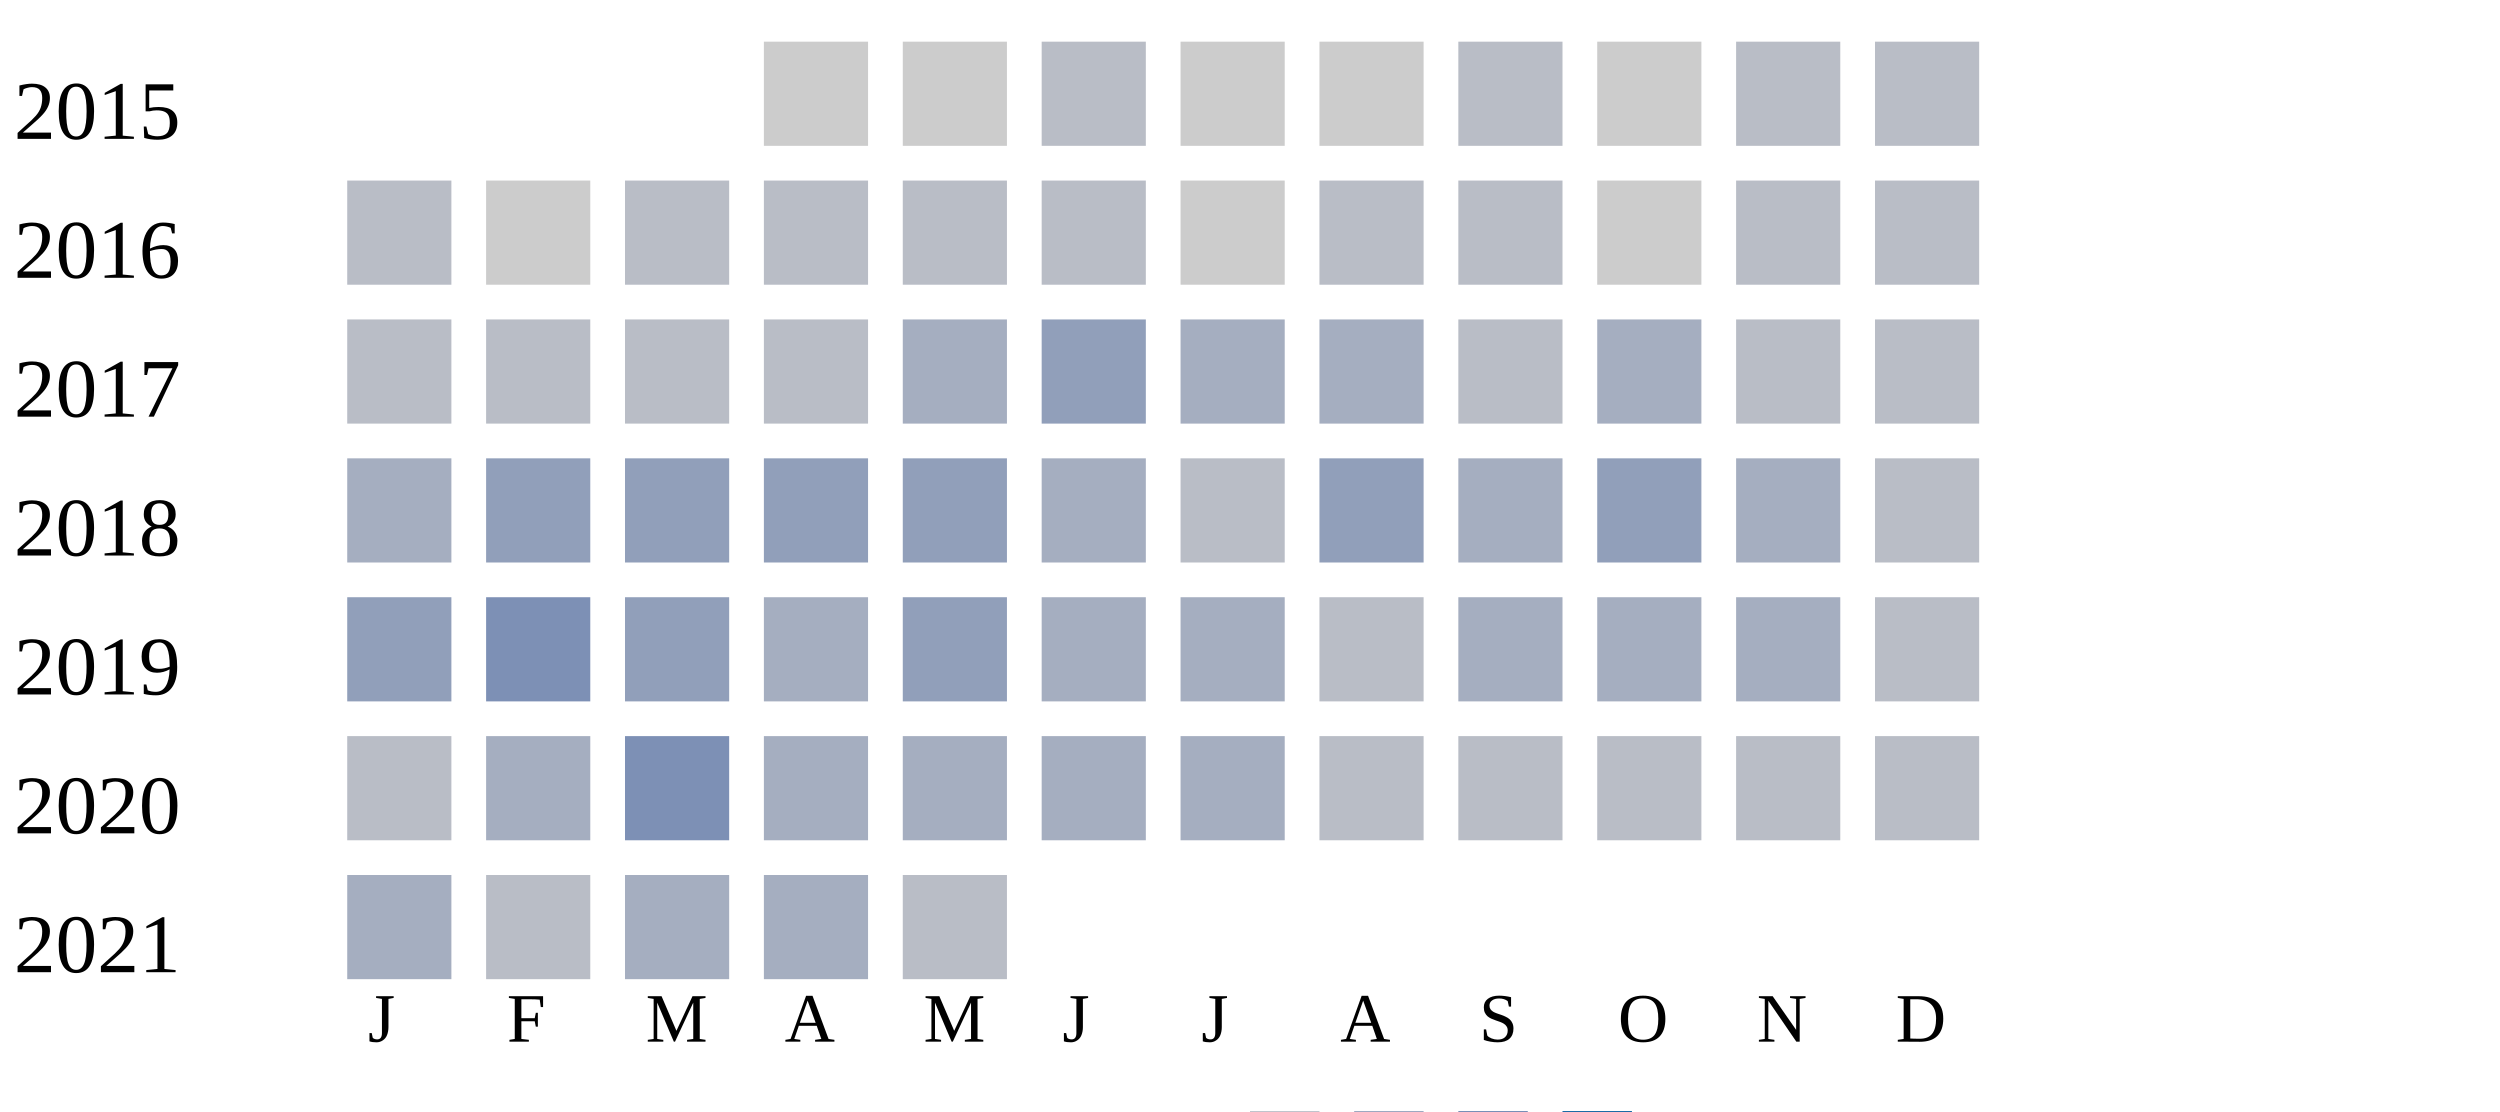
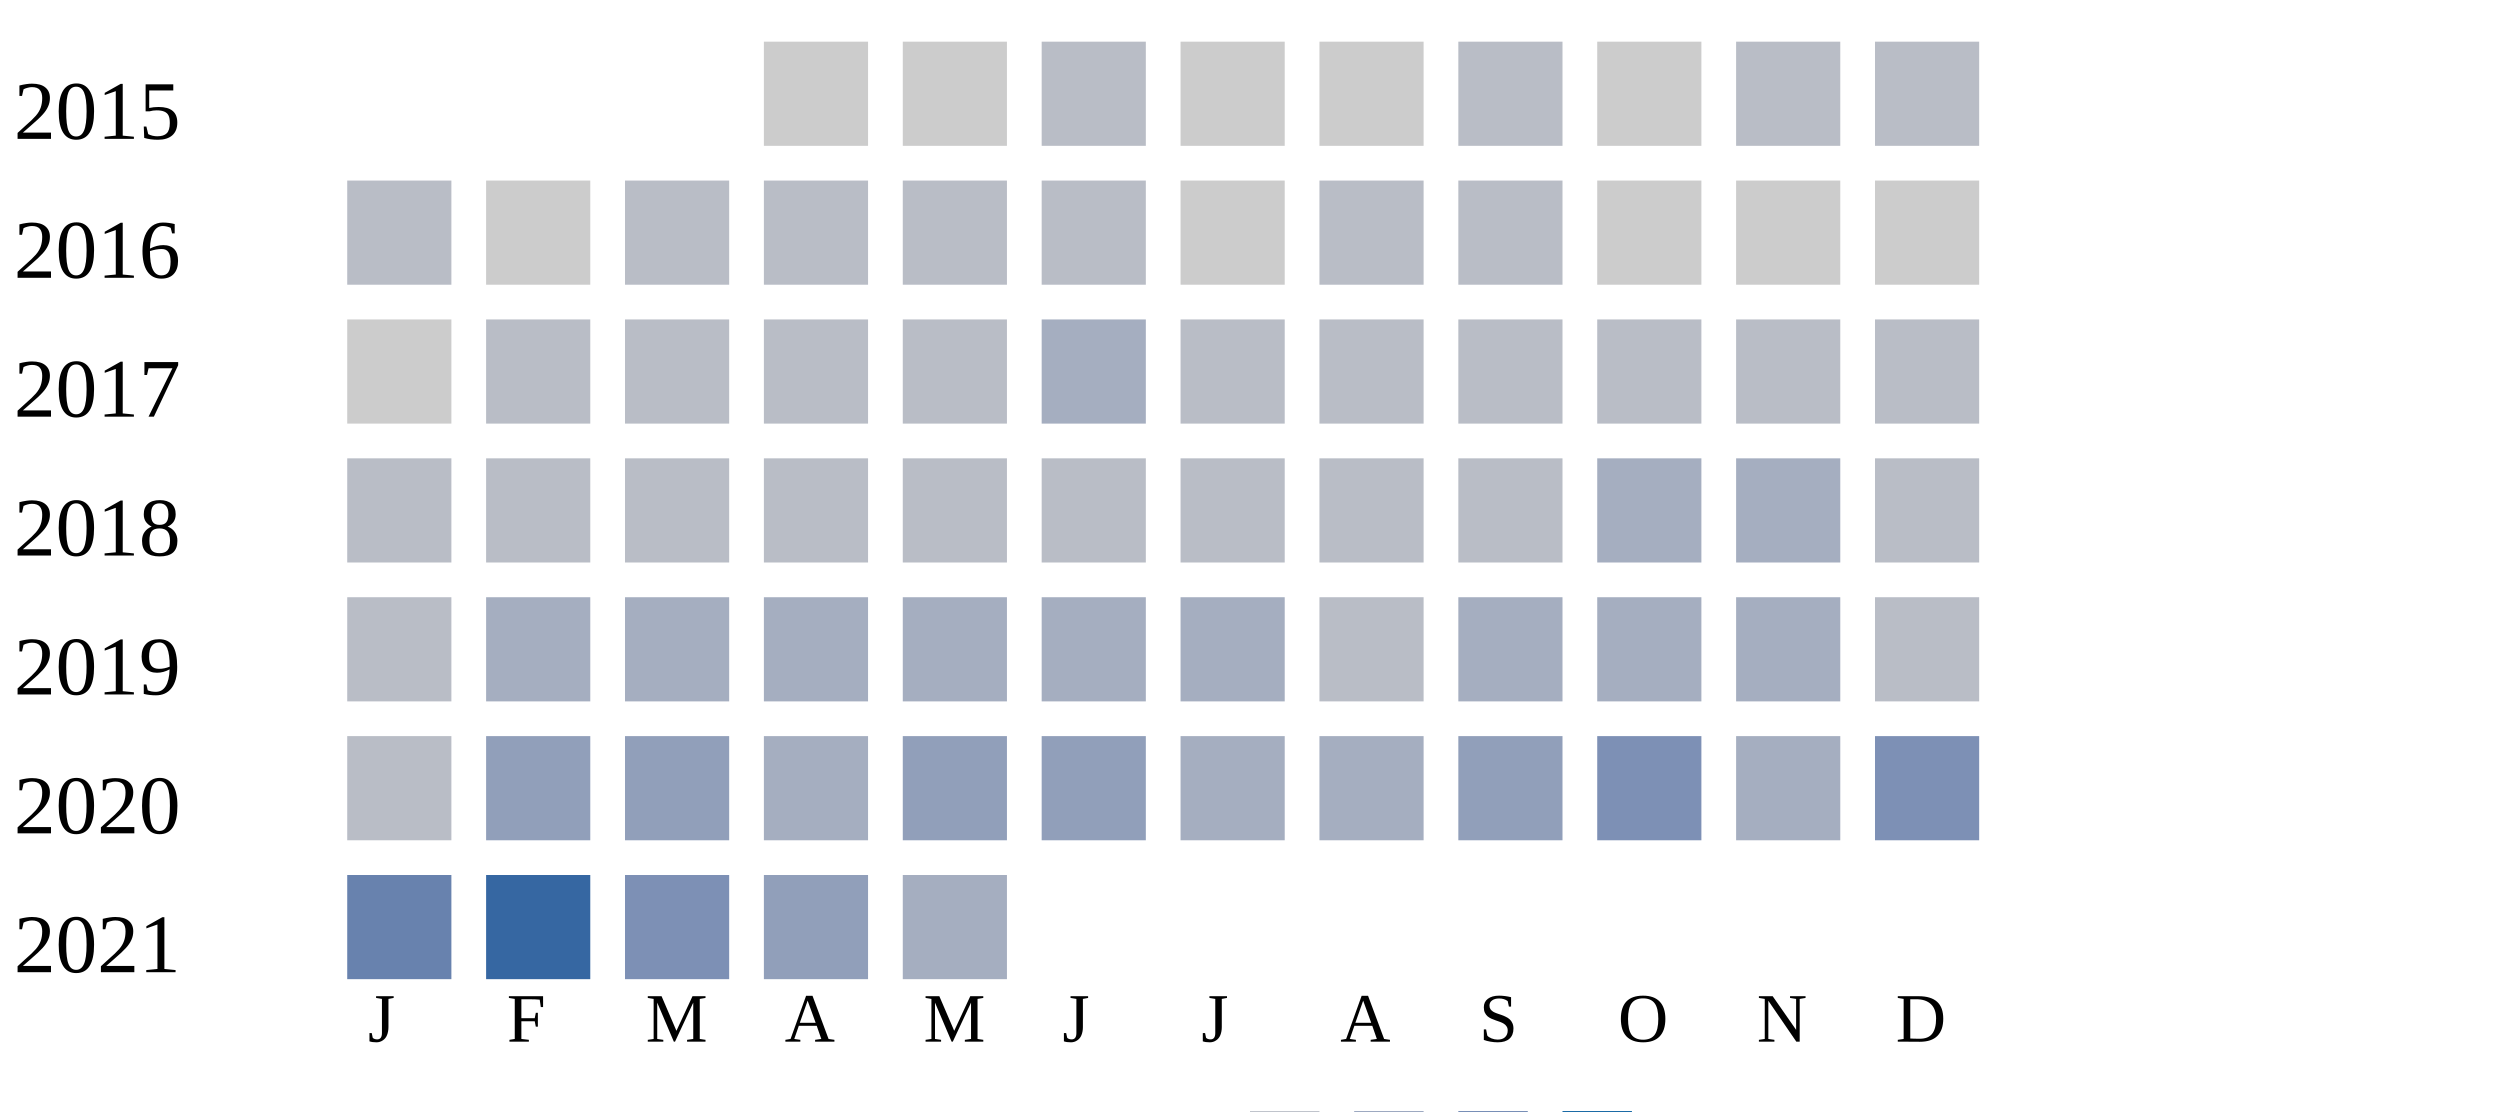
<svg xmlns="http://www.w3.org/2000/svg" width="360" height="160">
  <g transform="translate(0 0)">
    <text x="2" y="20">2015</text>
    <rect x="110" y="6" width="15" height="15" fill="#cccccc" />
    <rect x="130" y="6" width="15" height="15" fill="#cccccc" />
    <rect x="150" y="6" width="15" height="15" fill="#b9bdc6" />
    <rect x="170" y="6" width="15" height="15" fill="#cccccc" />
    <rect x="190" y="6" width="15" height="15" fill="#cccccc" />
    <rect x="210" y="6" width="15" height="15" fill="#b9bdc6" />
    <rect x="230" y="6" width="15" height="15" fill="#cccccc" />
    <rect x="250" y="6" width="15" height="15" fill="#b9bdc6" />
    <rect x="270" y="6" width="15" height="15" fill="#b9bdc6" />
  </g>
  <g transform="translate(0 20)">
    <text x="2" y="20">2016</text>
    <rect x="50" y="6" width="15" height="15" fill="#b9bdc6" />
    <rect x="70" y="6" width="15" height="15" fill="#cccccc" />
    <rect x="90" y="6" width="15" height="15" fill="#b9bdc6" />
    <rect x="110" y="6" width="15" height="15" fill="#b9bdc6" />
    <rect x="130" y="6" width="15" height="15" fill="#b9bdc6" />
    <rect x="150" y="6" width="15" height="15" fill="#b9bdc6" />
    <rect x="170" y="6" width="15" height="15" fill="#cccccc" />
    <rect x="190" y="6" width="15" height="15" fill="#b9bdc6" />
    <rect x="210" y="6" width="15" height="15" fill="#b9bdc6" />
    <rect x="230" y="6" width="15" height="15" fill="#cccccc" />
-     <rect x="250" y="6" width="15" height="15" fill="#b9bdc6" />
-     <rect x="270" y="6" width="15" height="15" fill="#b9bdc6" />
+     <rect x="250" y="6" width="15" height="15" fill="#cccccc" />
+     <rect x="270" y="6" width="15" height="15" fill="#cccccc" />
  </g>
  <g transform="translate(0 40)">
    <text x="2" y="20">2017</text>
-     <rect x="50" y="6" width="15" height="15" fill="#b9bdc6" />
+     <rect x="50" y="6" width="15" height="15" fill="#cccccc" />
    <rect x="70" y="6" width="15" height="15" fill="#b9bdc6" />
    <rect x="90" y="6" width="15" height="15" fill="#b9bdc6" />
    <rect x="110" y="6" width="15" height="15" fill="#b9bdc6" />
-     <rect x="130" y="6" width="15" height="15" fill="#a5aec0" />
-     <rect x="150" y="6" width="15" height="15" fill="#919fba" />
-     <rect x="170" y="6" width="15" height="15" fill="#a5aec0" />
-     <rect x="190" y="6" width="15" height="15" fill="#a5aec0" />
+     <rect x="130" y="6" width="15" height="15" fill="#b9bdc6" />
+     <rect x="150" y="6" width="15" height="15" fill="#a5aec0" />
+     <rect x="170" y="6" width="15" height="15" fill="#b9bdc6" />
+     <rect x="190" y="6" width="15" height="15" fill="#b9bdc6" />
    <rect x="210" y="6" width="15" height="15" fill="#b9bdc6" />
-     <rect x="230" y="6" width="15" height="15" fill="#a5aec0" />
+     <rect x="230" y="6" width="15" height="15" fill="#b9bdc6" />
    <rect x="250" y="6" width="15" height="15" fill="#b9bdc6" />
    <rect x="270" y="6" width="15" height="15" fill="#b9bdc6" />
  </g>
  <g transform="translate(0 60)">
    <text x="2" y="20">2018</text>
-     <rect x="50" y="6" width="15" height="15" fill="#a5aec0" />
-     <rect x="70" y="6" width="15" height="15" fill="#919fba" />
-     <rect x="90" y="6" width="15" height="15" fill="#919fba" />
-     <rect x="110" y="6" width="15" height="15" fill="#919fba" />
-     <rect x="130" y="6" width="15" height="15" fill="#919fba" />
-     <rect x="150" y="6" width="15" height="15" fill="#a5aec0" />
+     <rect x="50" y="6" width="15" height="15" fill="#b9bdc6" />
+     <rect x="70" y="6" width="15" height="15" fill="#b9bdc6" />
+     <rect x="90" y="6" width="15" height="15" fill="#b9bdc6" />
+     <rect x="110" y="6" width="15" height="15" fill="#b9bdc6" />
+     <rect x="130" y="6" width="15" height="15" fill="#b9bdc6" />
+     <rect x="150" y="6" width="15" height="15" fill="#b9bdc6" />
    <rect x="170" y="6" width="15" height="15" fill="#b9bdc6" />
-     <rect x="190" y="6" width="15" height="15" fill="#919fba" />
-     <rect x="210" y="6" width="15" height="15" fill="#a5aec0" />
-     <rect x="230" y="6" width="15" height="15" fill="#919fba" />
+     <rect x="190" y="6" width="15" height="15" fill="#b9bdc6" />
+     <rect x="210" y="6" width="15" height="15" fill="#b9bdc6" />
+     <rect x="230" y="6" width="15" height="15" fill="#a5aec0" />
    <rect x="250" y="6" width="15" height="15" fill="#a5aec0" />
    <rect x="270" y="6" width="15" height="15" fill="#b9bdc6" />
  </g>
  <g transform="translate(0 80)">
    <text x="2" y="20">2019</text>
-     <rect x="50" y="6" width="15" height="15" fill="#919fba" />
-     <rect x="70" y="6" width="15" height="15" fill="#7d90b5" />
-     <rect x="90" y="6" width="15" height="15" fill="#919fba" />
+     <rect x="50" y="6" width="15" height="15" fill="#b9bdc6" />
+     <rect x="70" y="6" width="15" height="15" fill="#a5aec0" />
+     <rect x="90" y="6" width="15" height="15" fill="#a5aec0" />
    <rect x="110" y="6" width="15" height="15" fill="#a5aec0" />
-     <rect x="130" y="6" width="15" height="15" fill="#919fba" />
+     <rect x="130" y="6" width="15" height="15" fill="#a5aec0" />
    <rect x="150" y="6" width="15" height="15" fill="#a5aec0" />
    <rect x="170" y="6" width="15" height="15" fill="#a5aec0" />
    <rect x="190" y="6" width="15" height="15" fill="#b9bdc6" />
    <rect x="210" y="6" width="15" height="15" fill="#a5aec0" />
    <rect x="230" y="6" width="15" height="15" fill="#a5aec0" />
    <rect x="250" y="6" width="15" height="15" fill="#a5aec0" />
    <rect x="270" y="6" width="15" height="15" fill="#b9bdc6" />
  </g>
  <g transform="translate(0 100)">
    <text x="2" y="20">2020</text>
    <rect x="50" y="6" width="15" height="15" fill="#b9bdc6" />
-     <rect x="70" y="6" width="15" height="15" fill="#a5aec0" />
-     <rect x="90" y="6" width="15" height="15" fill="#7d90b5" />
+     <rect x="70" y="6" width="15" height="15" fill="#919fba" />
+     <rect x="90" y="6" width="15" height="15" fill="#919fba" />
    <rect x="110" y="6" width="15" height="15" fill="#a5aec0" />
-     <rect x="130" y="6" width="15" height="15" fill="#a5aec0" />
-     <rect x="150" y="6" width="15" height="15" fill="#a5aec0" />
+     <rect x="130" y="6" width="15" height="15" fill="#919fba" />
+     <rect x="150" y="6" width="15" height="15" fill="#919fba" />
    <rect x="170" y="6" width="15" height="15" fill="#a5aec0" />
-     <rect x="190" y="6" width="15" height="15" fill="#b9bdc6" />
-     <rect x="210" y="6" width="15" height="15" fill="#b9bdc6" />
-     <rect x="230" y="6" width="15" height="15" fill="#b9bdc6" />
-     <rect x="250" y="6" width="15" height="15" fill="#b9bdc6" />
-     <rect x="270" y="6" width="15" height="15" fill="#b9bdc6" />
+     <rect x="190" y="6" width="15" height="15" fill="#a5aec0" />
+     <rect x="210" y="6" width="15" height="15" fill="#919fba" />
+     <rect x="230" y="6" width="15" height="15" fill="#7d90b5" />
+     <rect x="250" y="6" width="15" height="15" fill="#a5aec0" />
+     <rect x="270" y="6" width="15" height="15" fill="#7d90b5" />
  </g>
  <g transform="translate(0 120)">
    <text x="2" y="20">2021</text>
-     <rect x="50" y="6" width="15" height="15" fill="#a5aec0" />
-     <rect x="70" y="6" width="15" height="15" fill="#b9bdc6" />
-     <rect x="90" y="6" width="15" height="15" fill="#a5aec0" />
-     <rect x="110" y="6" width="15" height="15" fill="#a5aec0" />
-     <rect x="130" y="6" width="15" height="15" fill="#b9bdc6" />
+     <rect x="50" y="6" width="15" height="15" fill="#6882ae" />
+     <rect x="70" y="6" width="15" height="15" fill="#3667a2" />
+     <rect x="90" y="6" width="15" height="15" fill="#7d90b5" />
+     <rect x="110" y="6" width="15" height="15" fill="#919fba" />
+     <rect x="130" y="6" width="15" height="15" fill="#a5aec0" />
  </g>
  <text style="font-size: 10px; text-align: center" x="53" y="150">J</text>
  <text style="font-size: 10px; text-align: center" x="73" y="150">F</text>
  <text style="font-size: 10px; text-align: center" x="93" y="150">M</text>
  <text style="font-size: 10px; text-align: center" x="113" y="150">A</text>
  <text style="font-size: 10px; text-align: center" x="133" y="150">M</text>
  <text style="font-size: 10px; text-align: center" x="153" y="150">J</text>
  <text style="font-size: 10px; text-align: center" x="173" y="150">J</text>
  <text style="font-size: 10px; text-align: center" x="193" y="150">A</text>
  <text style="font-size: 10px; text-align: center" x="213" y="150">S</text>
  <text style="font-size: 10px; text-align: center" x="233" y="150">O</text>
  <text style="font-size: 10px; text-align: center" x="253" y="150">N</text>
  <text style="font-size: 10px; text-align: center" x="273" y="150">D</text>
  <text style="font-size: 10px;" x="155" y="169">Less</text>
  <rect fill="#b9bdc6" width="10" height="10" x="180" y="160" />
  <rect fill="#919fba" width="10" height="10" x="195" y="160" />
  <rect fill="#6882ae" width="10" height="10" x="210" y="160" />
  <rect fill="#005a9c" width="10" height="10" x="225" y="160" />
  <text x="240" y="169" style="font-size: 10px;">More</text>
</svg>
